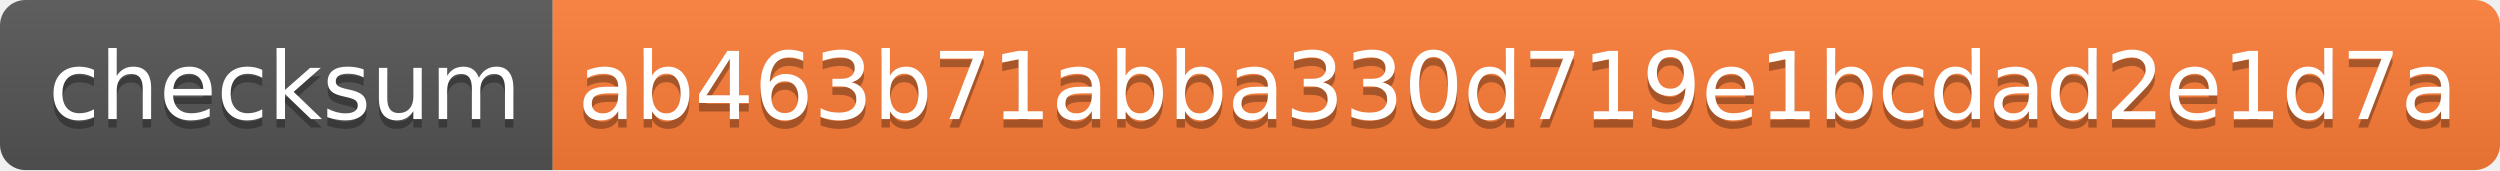
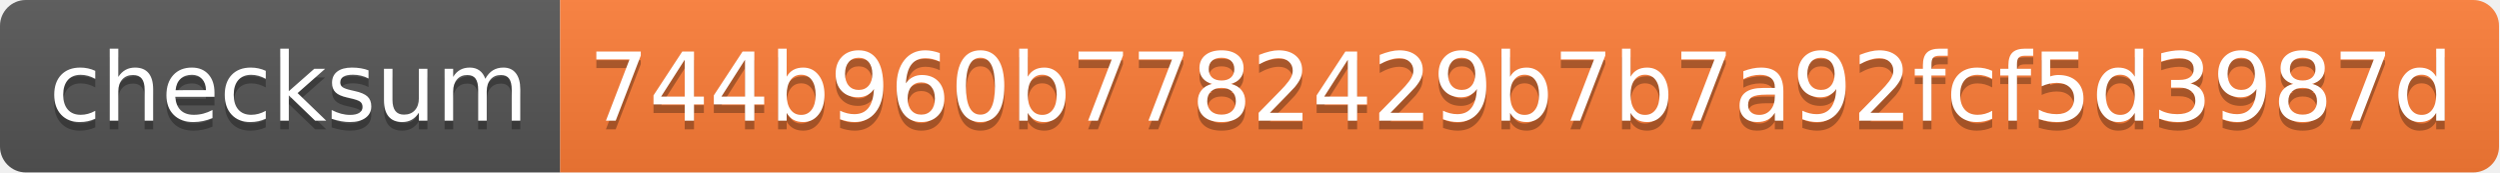
- <svg xmlns="http://www.w3.org/2000/svg" width="294" height="20" role="img" aria-label="checksum: ab463b71abba330d719e1bcdad2e1d7a">
+ <svg xmlns="http://www.w3.org/2000/svg" width="290" height="20" role="img" aria-label="checksum: 744b960b7782429b7b7a92fcf5d3987d">
  <linearGradient id="s" x2="0" y2="100%">
    <stop offset="0" stop-color="#bbb" stop-opacity=".1" />
    <stop offset="1" stop-opacity=".1" />
  </linearGradient>
  <clipPath id="r">
-     <rect width="294" height="20" rx="3" fill="#fff" />
+     <rect width="290" height="20" rx="3" fill="#fff" />
  </clipPath>
  <g clip-path="url(#r)">
    <rect width="65" height="20" fill="#555" />
-     <rect x="65" width="229" height="20" fill="#fe7d37" />
-     <rect width="294" height="20" fill="url(#s)" />
+     <rect x="65" width="225" height="20" fill="#fe7d37" />
+     <rect width="290" height="20" fill="url(#s)" />
  </g>
  <g fill="#fff" text-anchor="middle" font-family="Verdana,Geneva,DejaVu Sans,sans-serif" text-rendering="geometricPrecision" font-size="110">
    <text aria-hidden="true" x="335" y="150" fill="#010101" fill-opacity=".3" transform="scale(.1)" textLength="550">checksum</text>
    <text x="335" y="140" transform="scale(.1)" fill="#fff" textLength="550">checksum</text>
-     <text aria-hidden="true" x="1785" y="150" fill="#010101" fill-opacity=".3" transform="scale(.1)" textLength="2190">ab463b71abba330d719e1bcdad2e1d7a</text>
-     <text x="1785" y="140" transform="scale(.1)" fill="#fff" textLength="2190">ab463b71abba330d719e1bcdad2e1d7a</text>
+     <text aria-hidden="true" x="1765" y="150" fill="#010101" fill-opacity=".3" transform="scale(.1)" textLength="2150">744b960b7782429b7b7a92fcf5d3987d</text>
+     <text x="1765" y="140" transform="scale(.1)" fill="#fff" textLength="2150">744b960b7782429b7b7a92fcf5d3987d</text>
  </g>
</svg>
